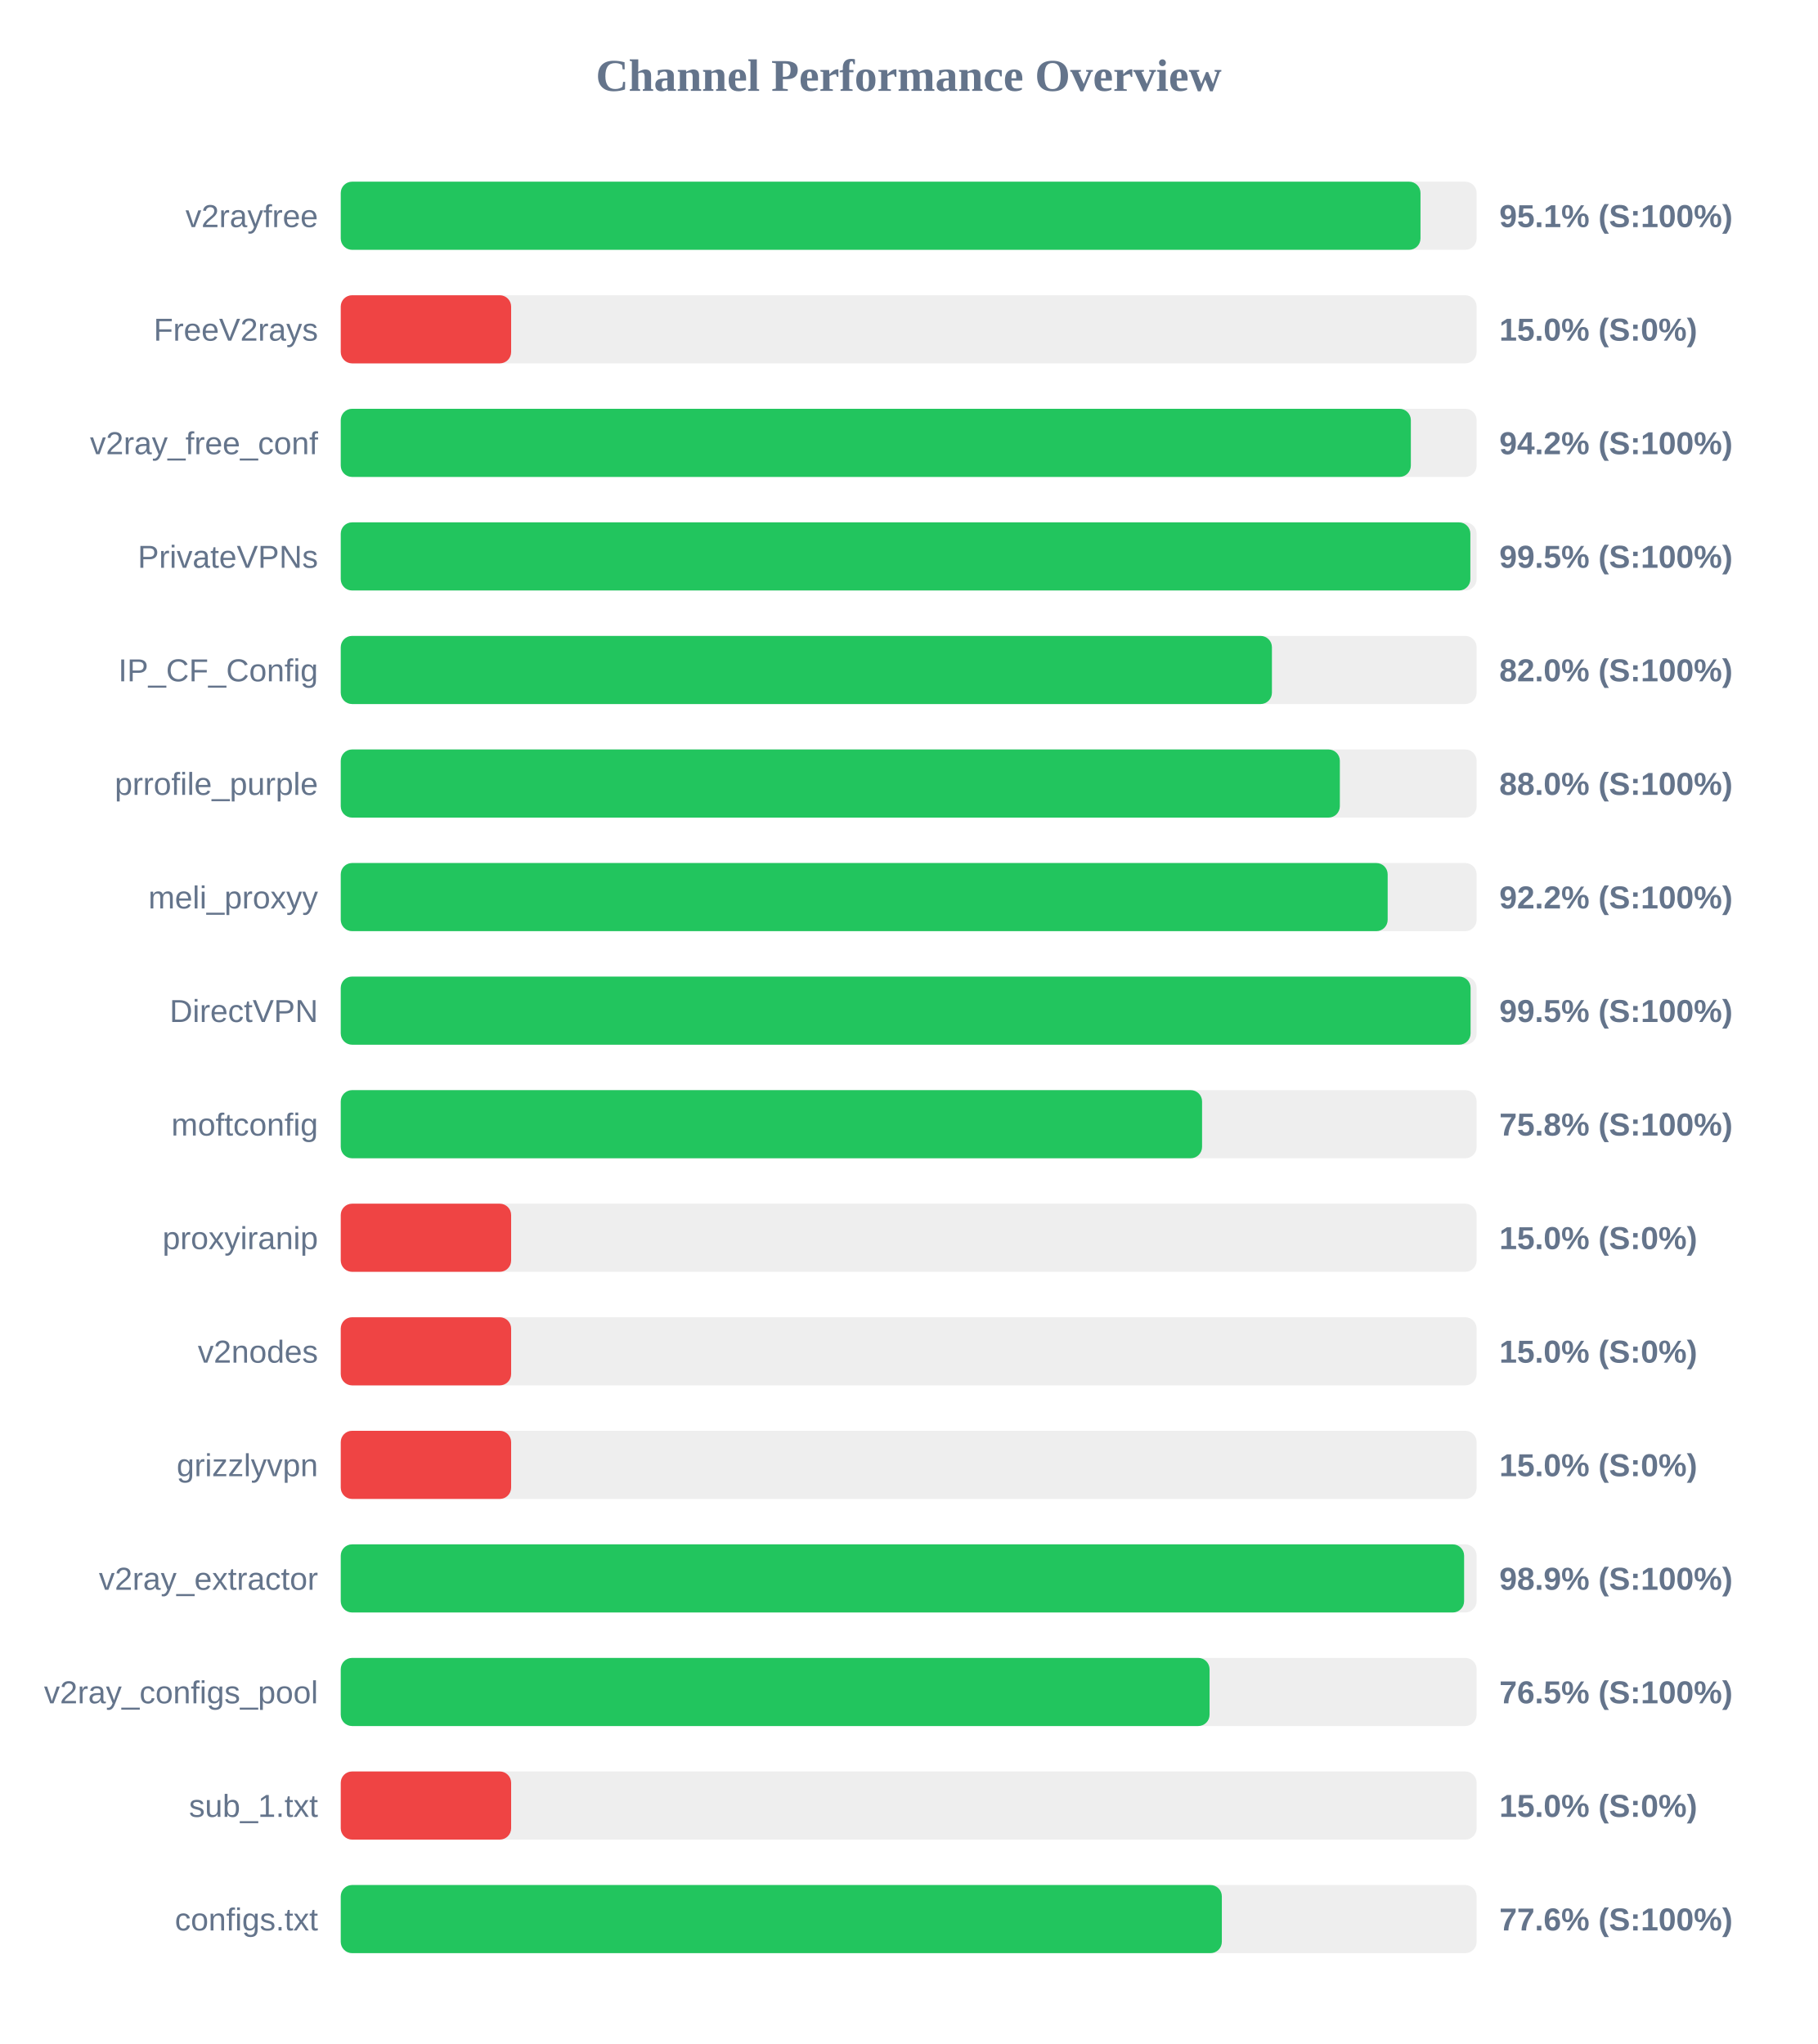
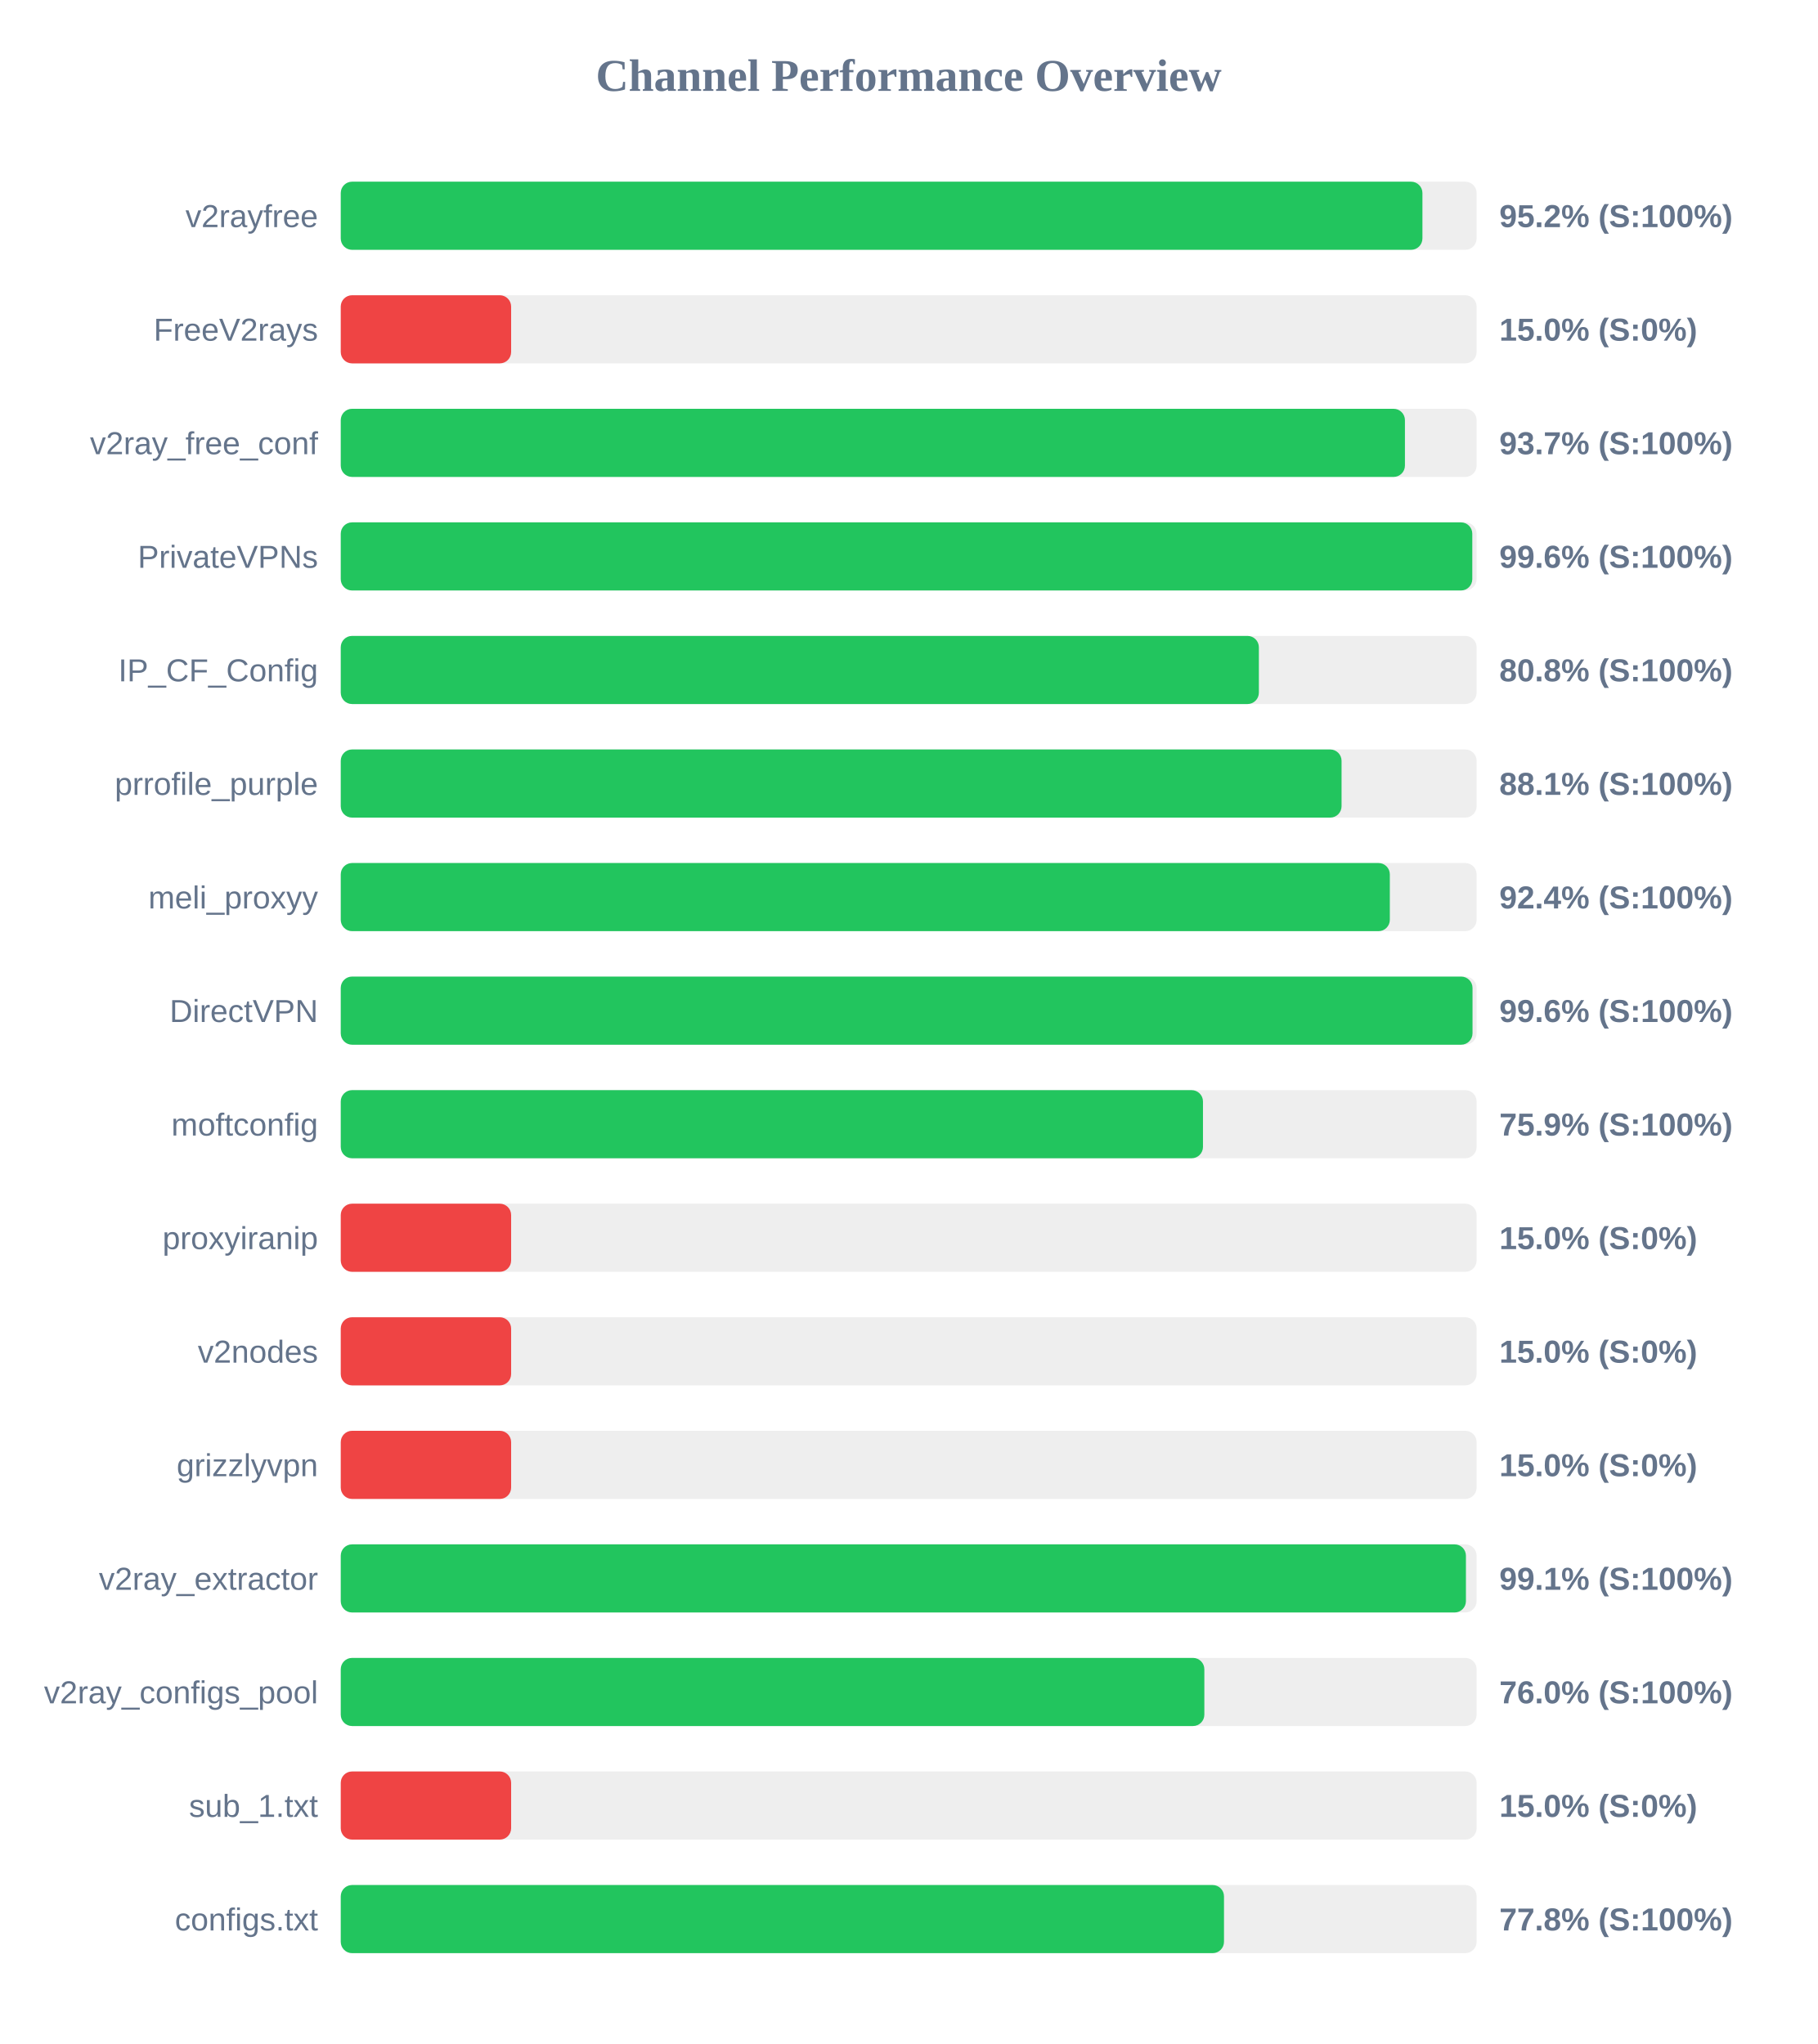
<svg xmlns="http://www.w3.org/2000/svg" width="800" height="900" version="1.1">
  <style>
        .row { font: 14px Arial; fill: #64748b; }
        .score { font: bold 14px Arial; fill: #64748b; }
    </style>
  <text x="400" y="40" text-anchor="middle" font-size="20px" font-weight="bold" fill="#64748b">Channel Performance Overview</text>
  <rect x="150" y="80" width="500" height="30" fill="#eee" rx="5" />
-   <rect x="150" y="80" width="475.3" height="30" fill="#22c55e" rx="5" />
+   <rect x="150" y="80" width="476.15" height="30" fill="#22c55e" rx="5" />
  <text x="140" y="100" text-anchor="end" class="row">v2rayfree</text>
-   <text x="660" y="100" text-anchor="start" class="score">95.1% (S:100%)</text>
+   <text x="660" y="100" text-anchor="start" class="score">95.2% (S:100%)</text>
  <rect x="150" y="130" width="500" height="30" fill="#eee" rx="5" />
  <rect x="150" y="130" width="75.0" height="30" fill="#ef4444" rx="5" />
  <text x="140" y="150" text-anchor="end" class="row">FreeV2rays</text>
  <text x="660" y="150" text-anchor="start" class="score">15.0% (S:0%)</text>
  <rect x="150" y="180" width="500" height="30" fill="#eee" rx="5" />
-   <rect x="150" y="180" width="471.05" height="30" fill="#22c55e" rx="5" />
+   <rect x="150" y="180" width="468.45" height="30" fill="#22c55e" rx="5" />
  <text x="140" y="200" text-anchor="end" class="row">v2ray_free_conf</text>
-   <text x="660" y="200" text-anchor="start" class="score">94.2% (S:100%)</text>
+   <text x="660" y="200" text-anchor="start" class="score">93.7% (S:100%)</text>
  <rect x="150" y="230" width="500" height="30" fill="#eee" rx="5" />
-   <rect x="150" y="230" width="497.25" height="30" fill="#22c55e" rx="5" />
+   <rect x="150" y="230" width="498.1" height="30" fill="#22c55e" rx="5" />
  <text x="140" y="250" text-anchor="end" class="row">PrivateVPNs</text>
-   <text x="660" y="250" text-anchor="start" class="score">99.5% (S:100%)</text>
+   <text x="660" y="250" text-anchor="start" class="score">99.6% (S:100%)</text>
  <rect x="150" y="280" width="500" height="30" fill="#eee" rx="5" />
-   <rect x="150" y="280" width="409.9" height="30" fill="#22c55e" rx="5" />
+   <rect x="150" y="280" width="404.15" height="30" fill="#22c55e" rx="5" />
  <text x="140" y="300" text-anchor="end" class="row">IP_CF_Config</text>
-   <text x="660" y="300" text-anchor="start" class="score">82.0% (S:100%)</text>
+   <text x="660" y="300" text-anchor="start" class="score">80.8% (S:100%)</text>
  <rect x="150" y="330" width="500" height="30" fill="#eee" rx="5" />
-   <rect x="150" y="330" width="439.8" height="30" fill="#22c55e" rx="5" />
+   <rect x="150" y="330" width="440.55" height="30" fill="#22c55e" rx="5" />
  <text x="140" y="350" text-anchor="end" class="row">prrofile_purple</text>
-   <text x="660" y="350" text-anchor="start" class="score">88.0% (S:100%)</text>
+   <text x="660" y="350" text-anchor="start" class="score">88.1% (S:100%)</text>
  <rect x="150" y="380" width="500" height="30" fill="#eee" rx="5" />
-   <rect x="150" y="380" width="460.85" height="30" fill="#22c55e" rx="5" />
+   <rect x="150" y="380" width="461.8" height="30" fill="#22c55e" rx="5" />
  <text x="140" y="400" text-anchor="end" class="row">meli_proxyy</text>
-   <text x="660" y="400" text-anchor="start" class="score">92.2% (S:100%)</text>
+   <text x="660" y="400" text-anchor="start" class="score">92.4% (S:100%)</text>
  <rect x="150" y="430" width="500" height="30" fill="#eee" rx="5" />
-   <rect x="150" y="430" width="497.35" height="30" fill="#22c55e" rx="5" />
+   <rect x="150" y="430" width="498.2" height="30" fill="#22c55e" rx="5" />
  <text x="140" y="450" text-anchor="end" class="row">DirectVPN</text>
-   <text x="660" y="450" text-anchor="start" class="score">99.5% (S:100%)</text>
+   <text x="660" y="450" text-anchor="start" class="score">99.6% (S:100%)</text>
  <rect x="150" y="480" width="500" height="30" fill="#eee" rx="5" />
-   <rect x="150" y="480" width="379.15" height="30" fill="#22c55e" rx="5" />
+   <rect x="150" y="480" width="379.55" height="30" fill="#22c55e" rx="5" />
  <text x="140" y="500" text-anchor="end" class="row">moftconfig</text>
-   <text x="660" y="500" text-anchor="start" class="score">75.8% (S:100%)</text>
+   <text x="660" y="500" text-anchor="start" class="score">75.9% (S:100%)</text>
  <rect x="150" y="530" width="500" height="30" fill="#eee" rx="5" />
  <rect x="150" y="530" width="75.0" height="30" fill="#ef4444" rx="5" />
  <text x="140" y="550" text-anchor="end" class="row">proxyiranip</text>
  <text x="660" y="550" text-anchor="start" class="score">15.0% (S:0%)</text>
  <rect x="150" y="580" width="500" height="30" fill="#eee" rx="5" />
  <rect x="150" y="580" width="75.0" height="30" fill="#ef4444" rx="5" />
  <text x="140" y="600" text-anchor="end" class="row">v2nodes</text>
  <text x="660" y="600" text-anchor="start" class="score">15.0% (S:0%)</text>
  <rect x="150" y="630" width="500" height="30" fill="#eee" rx="5" />
  <rect x="150" y="630" width="75.0" height="30" fill="#ef4444" rx="5" />
  <text x="140" y="650" text-anchor="end" class="row">grizzlyvpn</text>
  <text x="660" y="650" text-anchor="start" class="score">15.0% (S:0%)</text>
  <rect x="150" y="680" width="500" height="30" fill="#eee" rx="5" />
-   <rect x="150" y="680" width="494.5" height="30" fill="#22c55e" rx="5" />
+   <rect x="150" y="680" width="495.3" height="30" fill="#22c55e" rx="5" />
  <text x="140" y="700" text-anchor="end" class="row">v2ray_extractor</text>
-   <text x="660" y="700" text-anchor="start" class="score">98.9% (S:100%)</text>
+   <text x="660" y="700" text-anchor="start" class="score">99.1% (S:100%)</text>
  <rect x="150" y="730" width="500" height="30" fill="#eee" rx="5" />
-   <rect x="150" y="730" width="382.45" height="30" fill="#22c55e" rx="5" />
+   <rect x="150" y="730" width="380.15" height="30" fill="#22c55e" rx="5" />
  <text x="140" y="750" text-anchor="end" class="row">v2ray_configs_pool</text>
-   <text x="660" y="750" text-anchor="start" class="score">76.5% (S:100%)</text>
+   <text x="660" y="750" text-anchor="start" class="score">76.0% (S:100%)</text>
  <rect x="150" y="780" width="500" height="30" fill="#eee" rx="5" />
  <rect x="150" y="780" width="75.0" height="30" fill="#ef4444" rx="5" />
  <text x="140" y="800" text-anchor="end" class="row">sub_1.txt</text>
  <text x="660" y="800" text-anchor="start" class="score">15.0% (S:0%)</text>
  <rect x="150" y="830" width="500" height="30" fill="#eee" rx="5" />
-   <rect x="150" y="830" width="387.85" height="30" fill="#22c55e" rx="5" />
+   <rect x="150" y="830" width="388.8" height="30" fill="#22c55e" rx="5" />
  <text x="140" y="850" text-anchor="end" class="row">configs.txt</text>
-   <text x="660" y="850" text-anchor="start" class="score">77.6% (S:100%)</text>
+   <text x="660" y="850" text-anchor="start" class="score">77.8% (S:100%)</text>
</svg>
